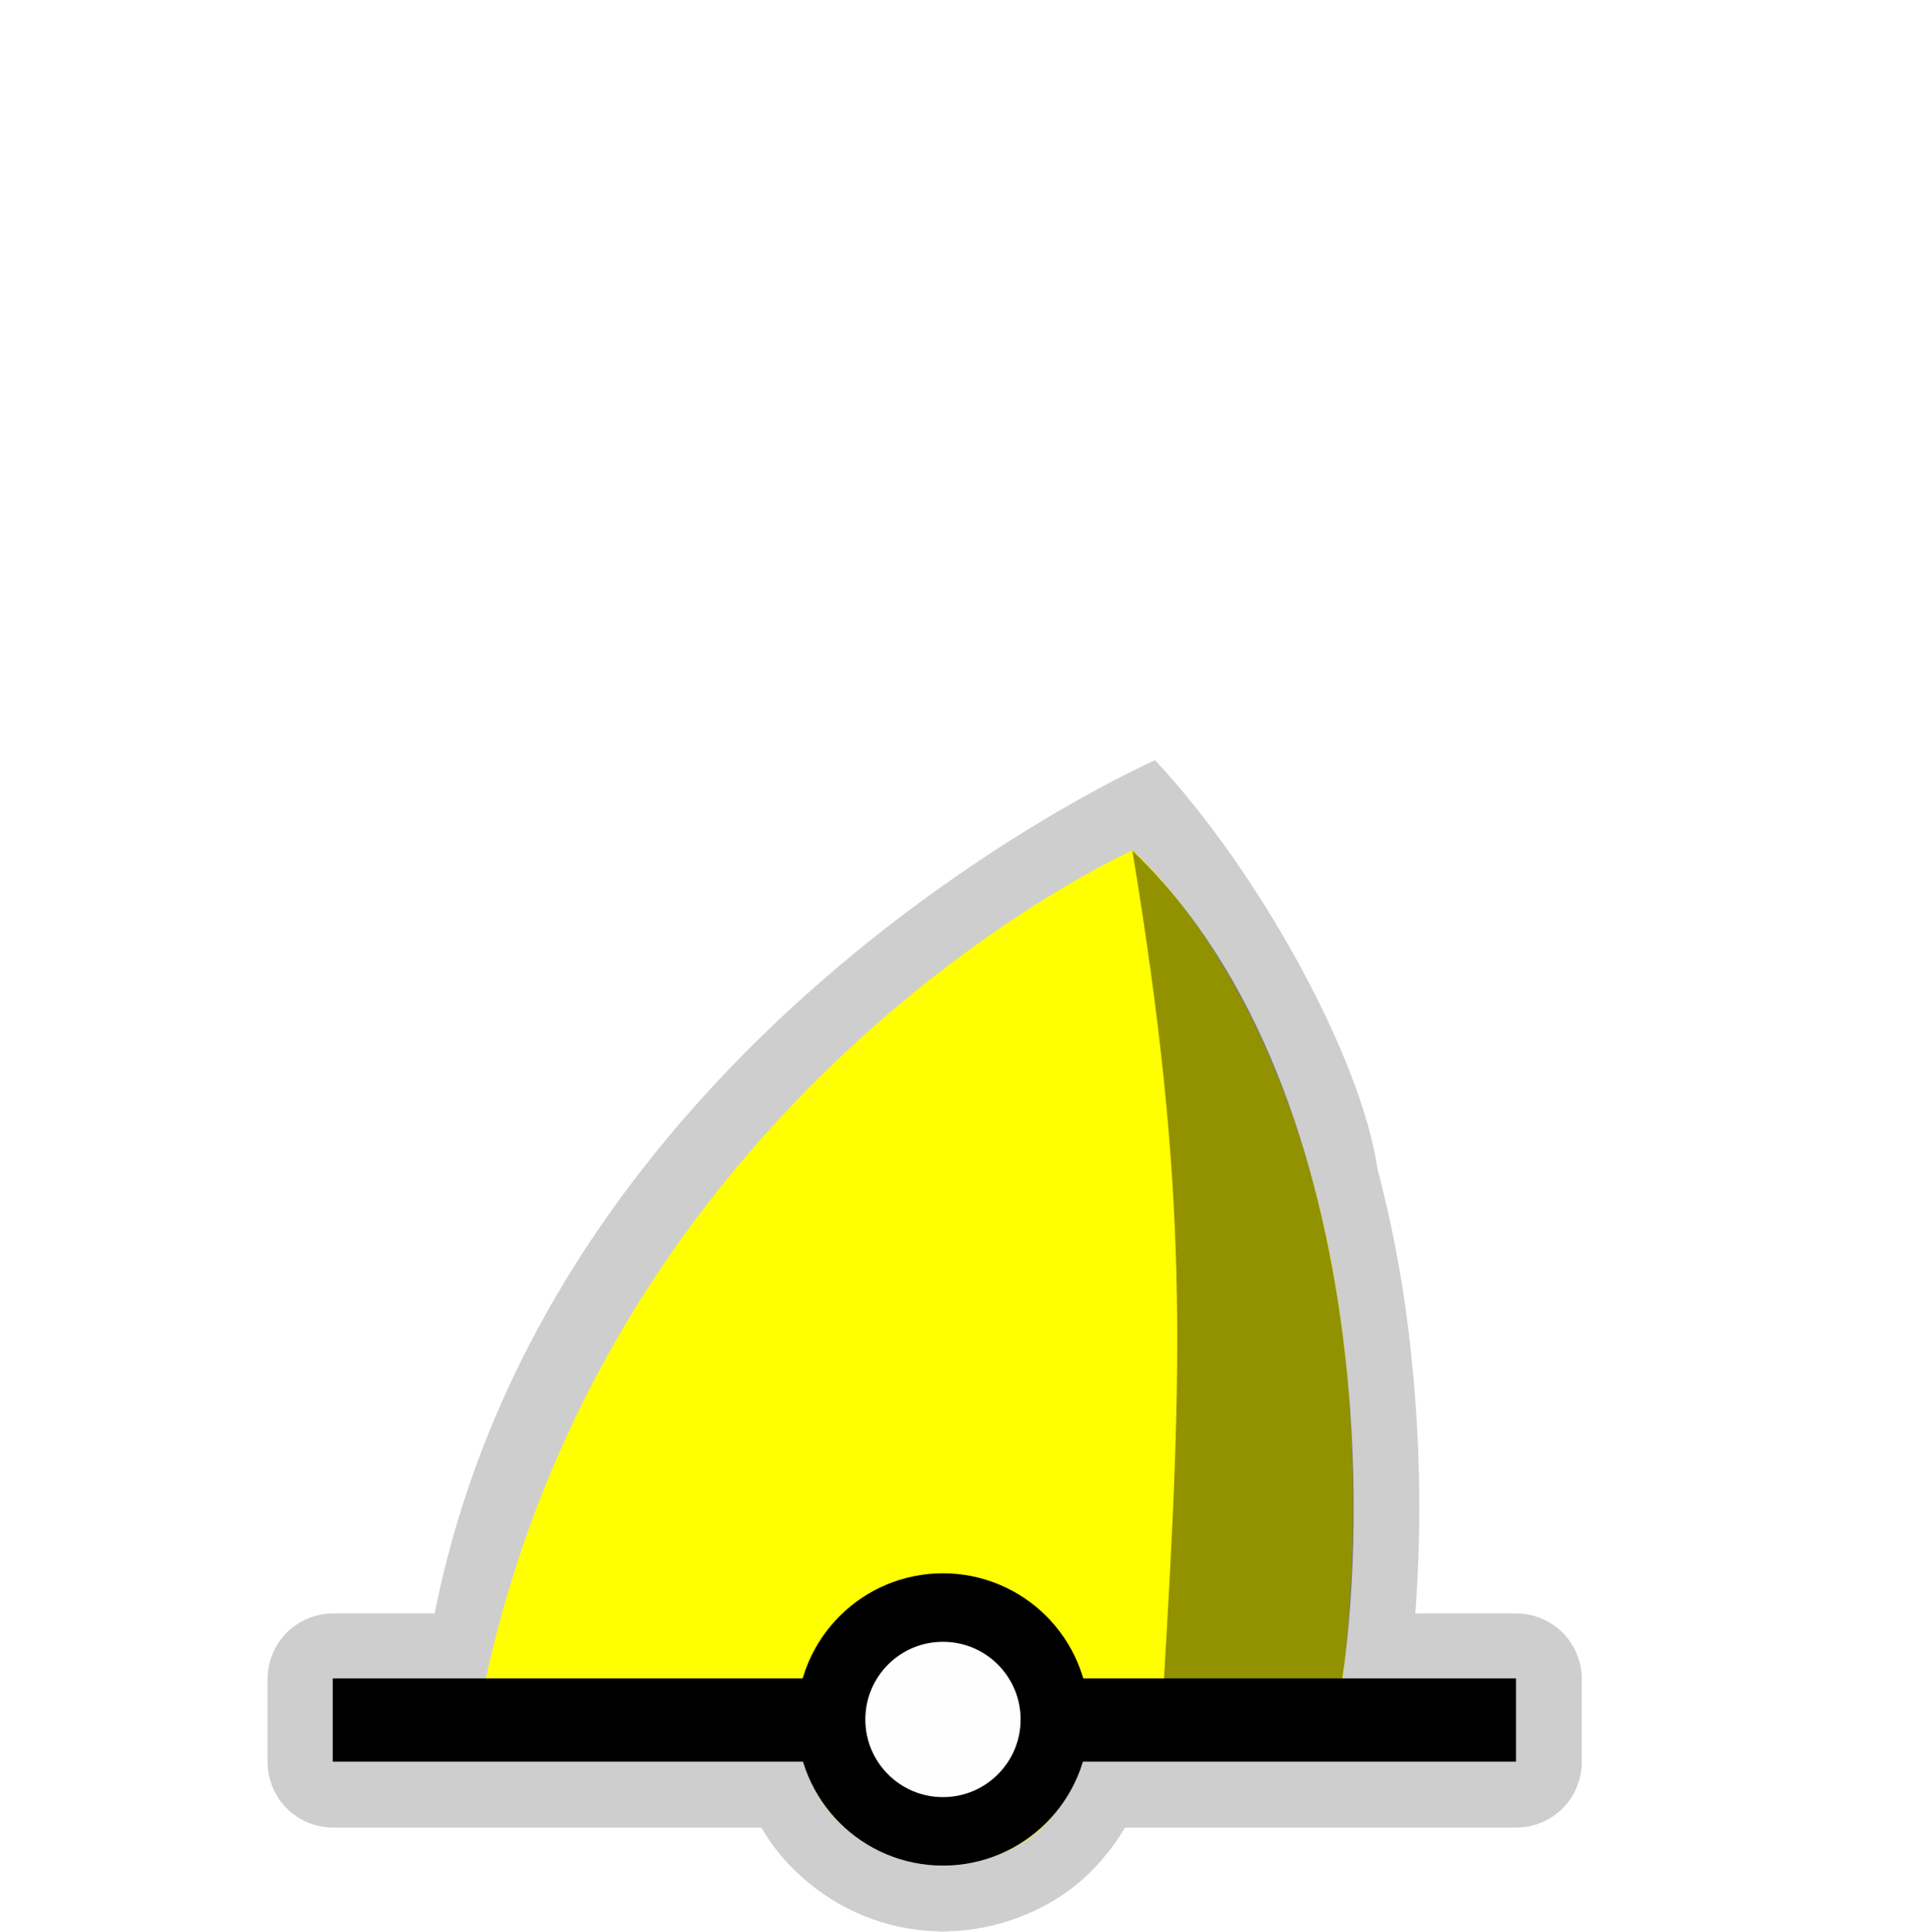
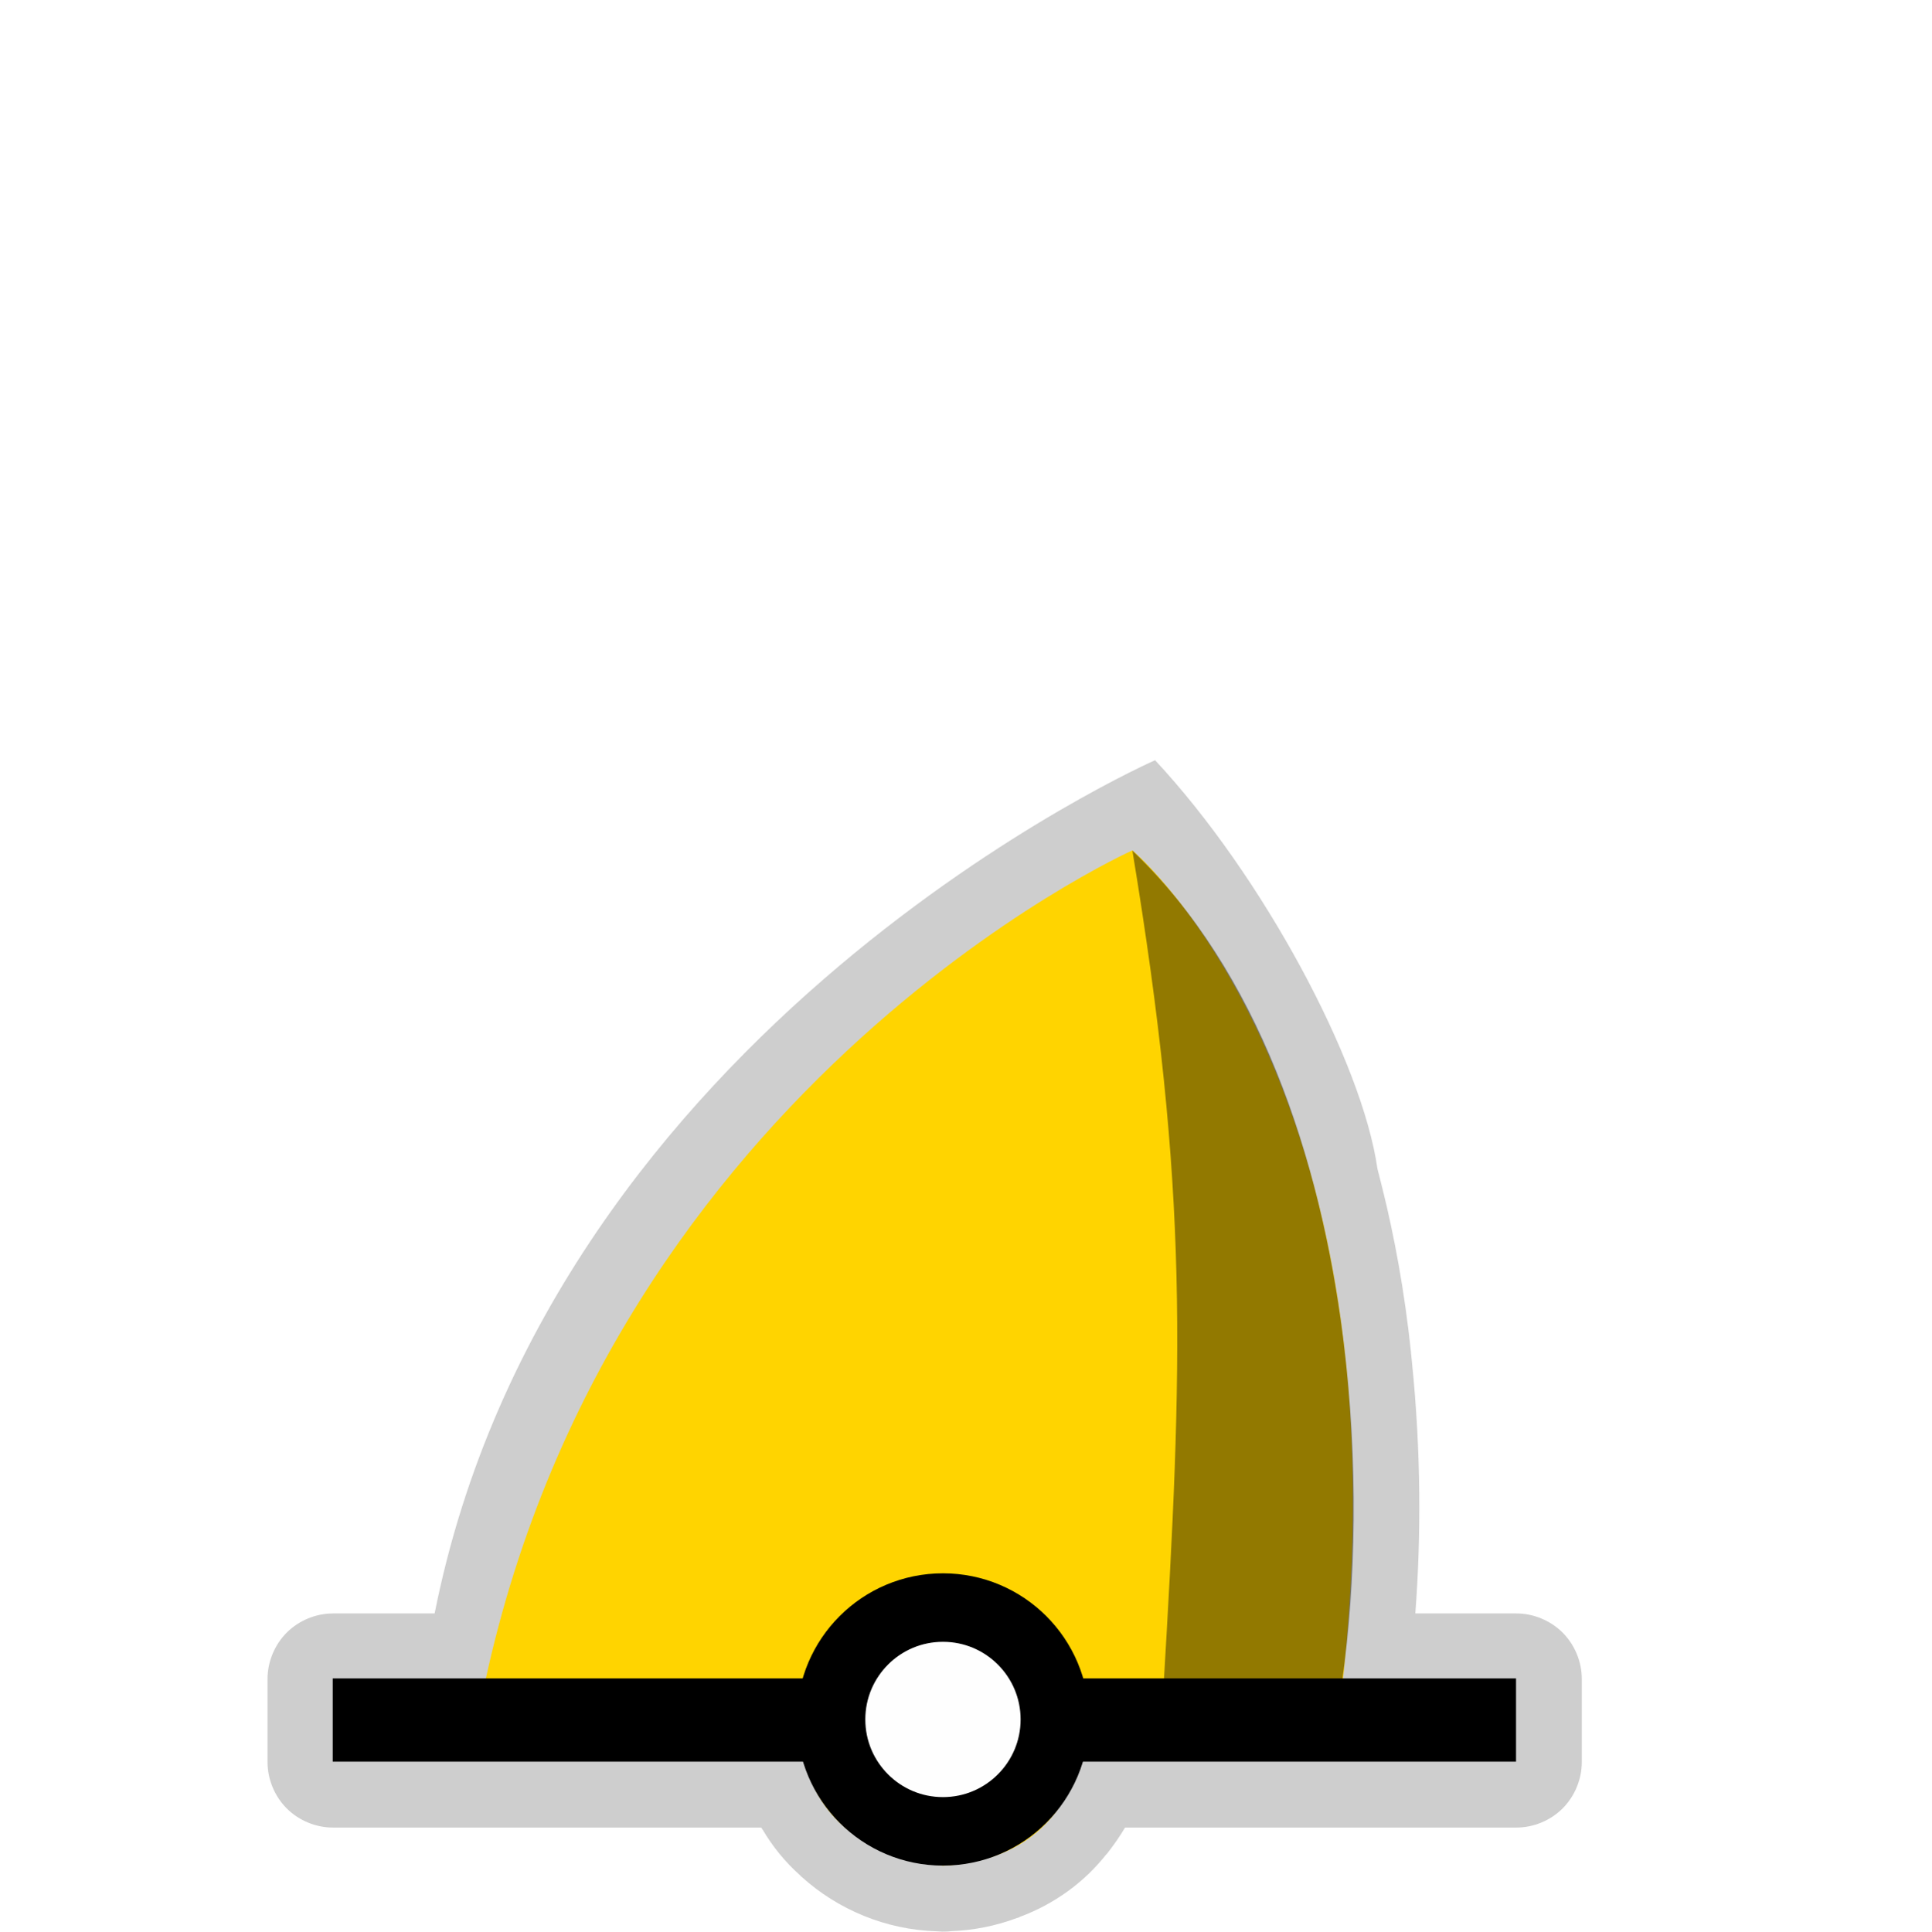
<svg xmlns="http://www.w3.org/2000/svg" width="580" height="580" id="svg2" version="1.1">
  <defs id="defs13">
    </defs>
  <path style="font-size:medium;font-style:normal;font-variant:normal;font-weight:normal;font-stretch:normal;text-indent:0;text-align:start;text-decoration:none;line-height:normal;letter-spacing:normal;word-spacing:normal;text-transform:none;direction:ltr;block-progression:tb;writing-mode:lr-tb;text-anchor:start;baseline-shift:baseline;opacity:0.426;color:#000000;fill:#8d8d8d;fill-opacity:1;fill-rule:nonzero;stroke:#a35151;stroke-width:0;stroke-linecap:round;stroke-linejoin:miter;stroke-miterlimit:4;stroke-opacity:1;stroke-dashoffset:0;marker:none;visibility:visible;display:inline;overflow:visible;enable-background:accumulate;font-family:Sans;-inkscape-font-specification:Sans;stroke-dasharray:none" d="m 346.902,228.316 c 0,0 -181.236,79.615 -216.371,256.247 l -30.531,0 c -5.145,0.002 -10.258,2.122 -13.896,5.76 -3.638,3.638 -5.757,8.751 -5.76,13.896 l 0,25 c 0.002,5.145 2.122,10.258 5.76,13.896 3.638,3.638 8.751,5.757 13.896,5.76 l 128.625,0 c 0.031,0.052 0.062,0.104 0.094,0.156 0.002,0.004 0.028,0.026 0.031,0.031 0.034,0.056 0.108,0.204 0.25,0.438 l 0.031,-0.031 c 2.947,5.016 6.762,9.766 11.406,13.875 l -0.031,0.031 c 0.12,0.11 0.254,0.204 0.375,0.312 0.011,0.01 0.02,0.021 0.031,0.031 10.805,9.741 25.095,15.857 40.625,16.312 1.007,0.099 2.021,0.12 3.031,0.062 1.468,-0.088 1.731,-0.126 0.812,-0.062 l 0,-0.031 c 7.088,-0.225 13.951,-1.629 20.312,-4.031 l 0,0.031 c 0.062,-0.022 0.125,-0.04 0.188,-0.062 0.122,-0.046 0.253,-0.078 0.375,-0.125 L 306.125,575.75 c 10.567,-3.869 19.641,-10.581 26.125,-18.844 l 0.031,0.031 c -0.09,0.109 0.053,-0.056 0.438,-0.531 0.021,-0.031 0.042,-0.062 0.062,-0.094 0.042,-0.062 0.084,-0.125 0.125,-0.188 0.106,-0.124 0.21,-0.249 0.312,-0.375 1.2,-1.614 1.243,-1.719 0.188,-0.281 1.625,-2.085 3.099,-4.301 4.469,-6.594 l 117.531,0 c 5.145,-0.002 10.258,-2.122 13.896,-5.76 3.638,-3.638 5.757,-8.751 5.76,-13.896 l 0,-25 c -0.002,-5.145 -2.121,-10.258 -5.76,-13.896 -3.638,-3.638 -8.751,-5.757 -13.896,-5.76 l -30.344,0 c 1.741,-22.849 1.741,-48.677 -1.031,-75.625 -0.002,-0.023 0.002,-0.04 0,-0.062 -0.078,-0.786 -0.149,-1.489 -0.219,-2.156 7e-5,-0.031 7e-5,-0.062 0,-0.094 0.103,0.944 0.029,0.518 -0.062,-0.344 l 0.031,0 c -1.921,-18.238 -4.964,-34.829 -8.719,-49.844 -0.008,-0.032 -0.024,-0.062 -0.031,-0.094 -0.316,-1.282 -0.635,-2.584 -0.969,-3.875 -0.01,-0.021 -0.021,-0.042 -0.031,-0.062 -0.133,-0.505 -0.217,-0.926 -0.312,-1.281 -0.008,-0.032 -0.023,-0.062 -0.031,-0.094 -4.593,-32.325 -34.578,-88.216 -66.785,-122.716 z" id="path4079" />
-   <path style="color:#000000;fill:#ffff00;fill-opacity:1;fill-rule:nonzero;stroke:none;marker:none;visibility:visible;display:inline;overflow:visible;enable-background:accumulate;stroke-width:0" d="m 340.108,255.388 c 0,0 -163.315,73.093 -197.077,263.268 l 96.344,0.438 c 2.857,21.006 13.24,37.363 43.812,41.25 27.075,-1.62 39.637,-17.235 43.812,-40.938 l 74.446,0.281 C 427.566,328.615 340.108,255.388 340.108,255.388 z" id="path3822" />
+   <path style="color:#000000;fill:#ffd400;fill-opacity:1;fill-rule:nonzero;stroke:none;marker:none;visibility:visible;display:inline;overflow:visible;enable-background:accumulate;stroke-width:0" d="m 340.108,255.388 c 0,0 -163.315,73.093 -197.077,263.268 l 96.344,0.438 c 2.857,21.006 13.24,37.363 43.812,41.25 27.075,-1.62 39.637,-17.235 43.812,-40.938 l 74.446,0.281 C 427.566,328.615 340.108,255.388 340.108,255.388 z" id="path3822" />
  <path style="fill:none;stroke:#000000;stroke-width:25;stroke-linecap:butt;stroke-linejoin:miter;stroke-opacity:1;stroke-miterlimit:4;stroke-dasharray:none" d="m 99.924,516.57 355.381,0" id="path3759" />
  <path style="color:#000000;fill:#fefefe;fill-opacity:1;stroke:#000000;stroke-width:25;stroke-linecap:round;stroke-linejoin:round;stroke-miterlimit:10;stroke-opacity:1;stroke-dasharray:none;stroke-dashoffset:0;marker:none;visibility:visible;display:inline;overflow:visible;enable-background:accumulate" id="path3759-1" d="m 251.113,76.037 a 40.838,40.838 0 1 1 -81.677,0 40.838,40.838 0 1 1 81.677,0 z" transform="matrix(0.8228909,0,0,0.8228909,110.1646,453.8318)" />
  <path style="opacity:0.426;color:#000000;fill:#000000;fill-opacity:1;fill-rule:nonzero;stroke:#a35151;stroke-width:0;stroke-linecap:round;stroke-linejoin:miter;stroke-miterlimit:4;stroke-opacity:1;stroke-dashoffset:0;marker:none;visibility:visible;display:inline;overflow:visible;enable-background:accumulate" d="m 340.086,255.455 c 37.809,36.059 56.396,92.097 63.251,146.059 4.808,37.847 3.789,74.727 -0.179,102.74 l -53.807,3.78 c 5.935,-99.88 7.749,-149.371 -9.264,-252.579 z" id="rect3050" />
</svg>
